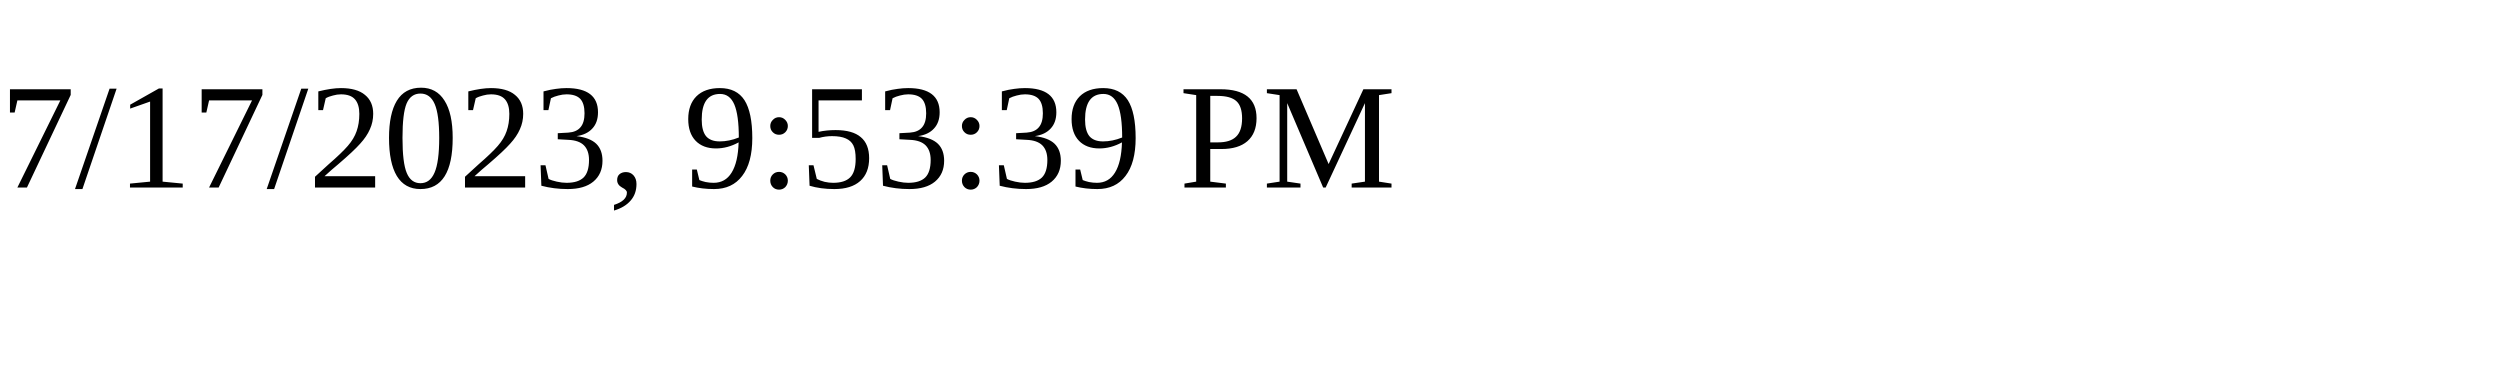
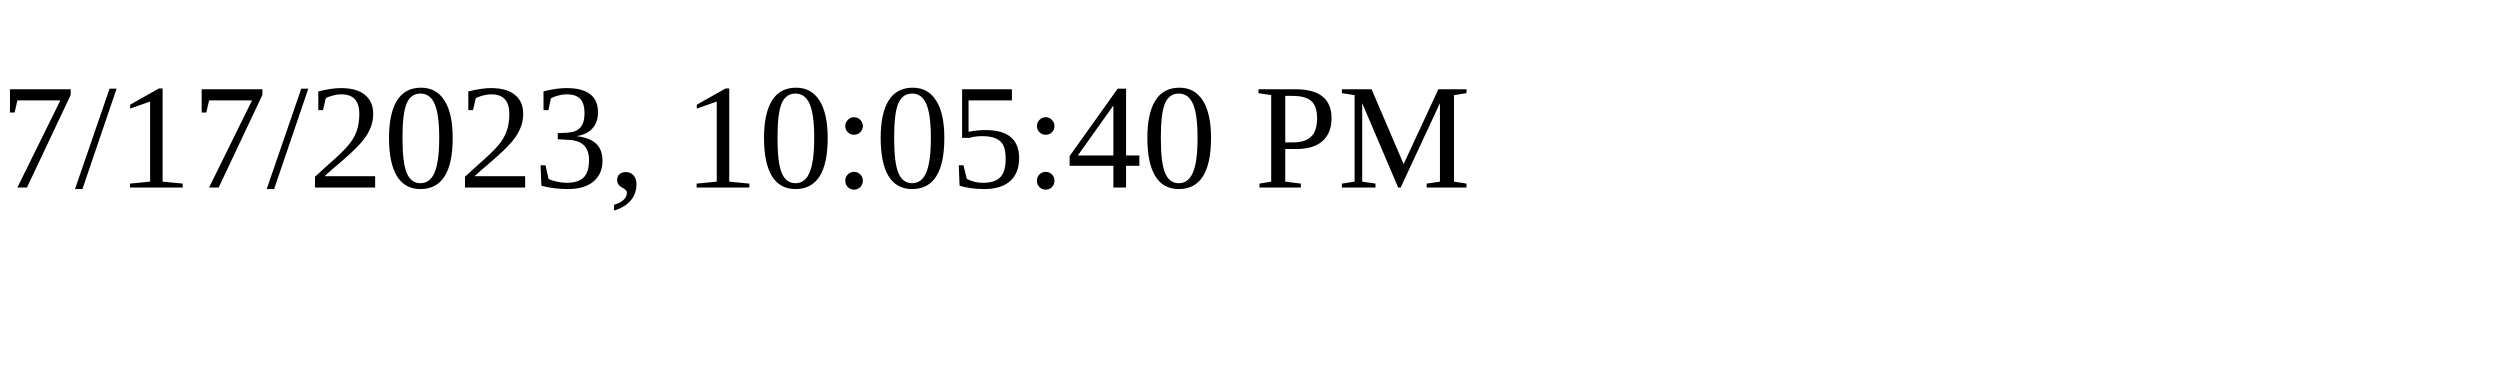
<svg xmlns="http://www.w3.org/2000/svg" height="30" width="200">
-   <text x="0" y="15">7/17/2023, 9:53:39 PM</text>
+   <text x="0" y="15">7/17/2023, 10:05:40 PM</text>
</svg>
